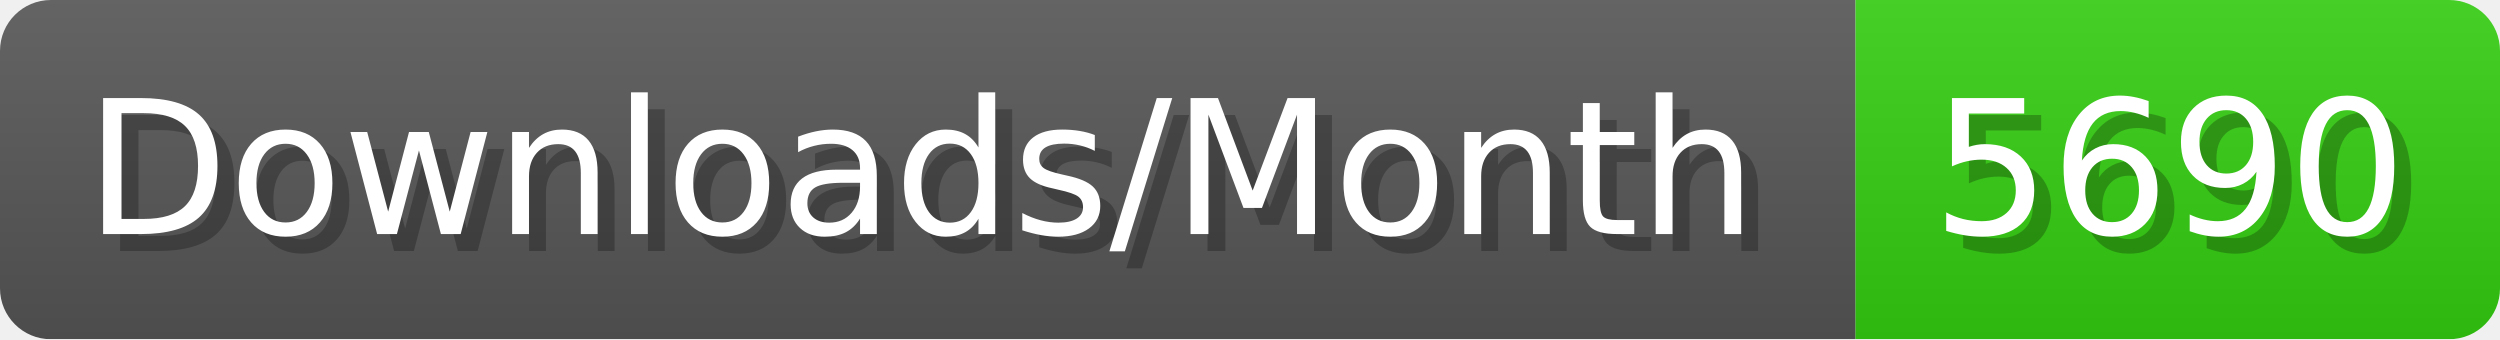
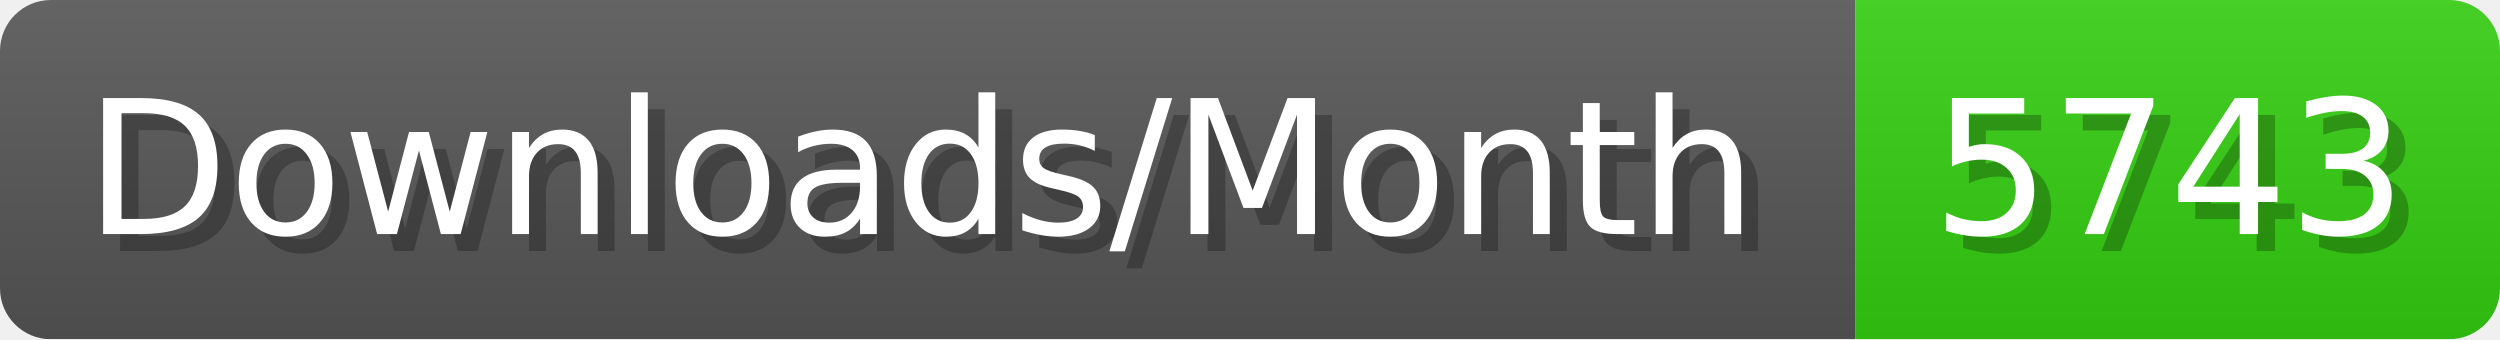
- <svg xmlns="http://www.w3.org/2000/svg" width="147.4" height="20" viewBox="0 0 1474 200" role="img" aria-label="Downloads/Month: 5690">
+ <svg xmlns="http://www.w3.org/2000/svg" width="147.4" height="20" viewBox="0 0 1474 200" role="img" aria-label="Downloads/Month: 5743">
  <linearGradient id="YlXUI" x2="0" y2="100%">
    <stop offset="0" stop-opacity=".1" stop-color="#EEE" />
    <stop offset="1" stop-opacity=".1" />
  </linearGradient>
  <mask id="JHhop">
    <rect width="1474" height="200" rx="30" fill="#FFF" />
  </mask>
  <g mask="url(#JHhop)">
    <rect width="1094" height="200" fill="#555" />
    <rect width="380" height="200" fill="#3C1" x="1094" />
    <rect width="1474" height="200" fill="url(#YlXUI)" />
  </g>
  <g aria-hidden="true" fill="#fff" text-anchor="start" font-family="Verdana,DejaVu Sans,sans-serif" font-size="110">
    <text x="60" y="148" textLength="994" fill="#000" opacity="0.25">Downloads/Month</text>
    <text x="50" y="138" textLength="994">Downloads/Month</text>
-     <text x="1149" y="148" textLength="280" fill="#000" opacity="0.25">5690</text>
-     <text x="1139" y="138" textLength="280">5690</text>
+     <text x="1149" y="148" textLength="280" fill="#000" opacity="0.25">5743</text>
+     <text x="1139" y="138" textLength="280">5743</text>
  </g>
</svg>
